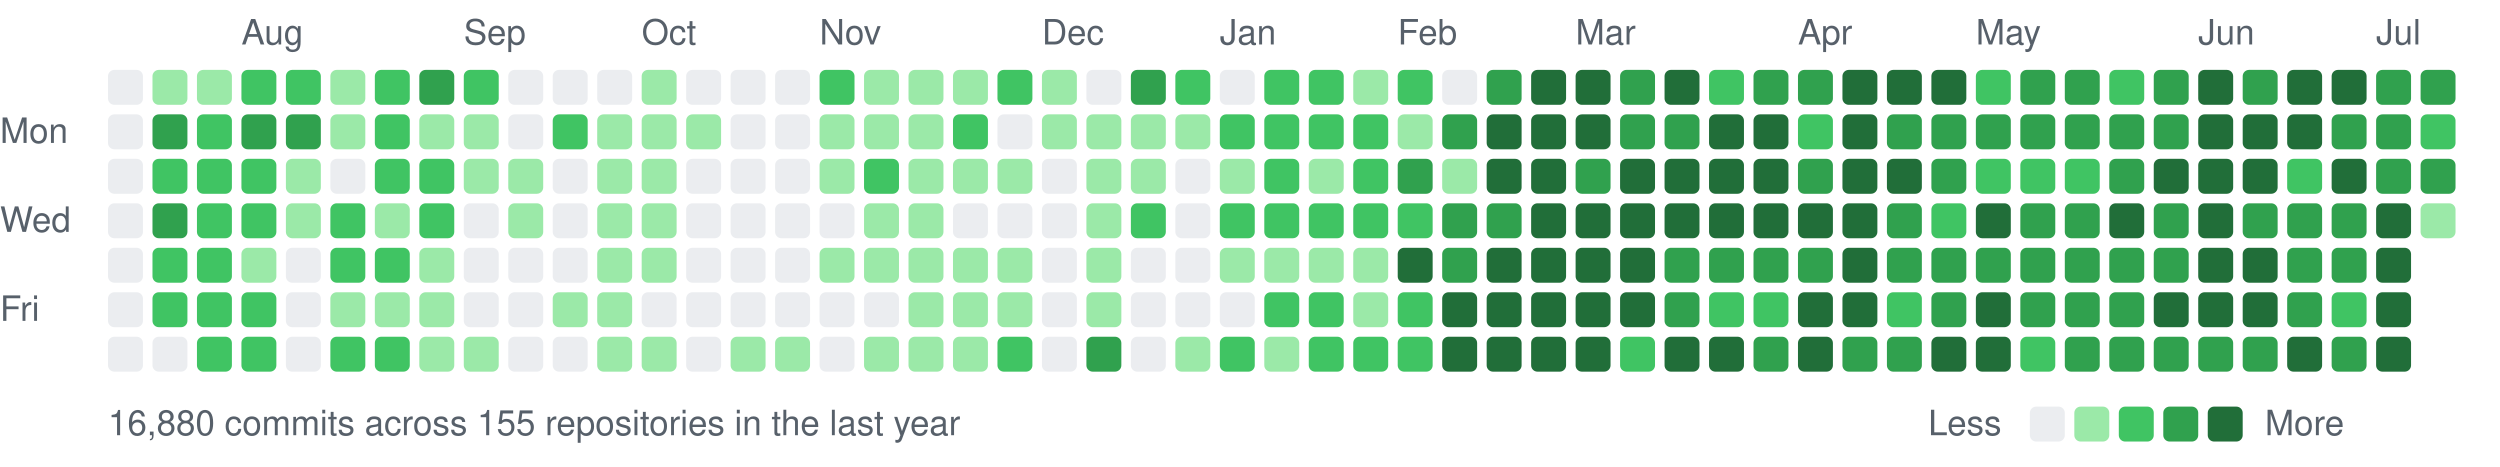
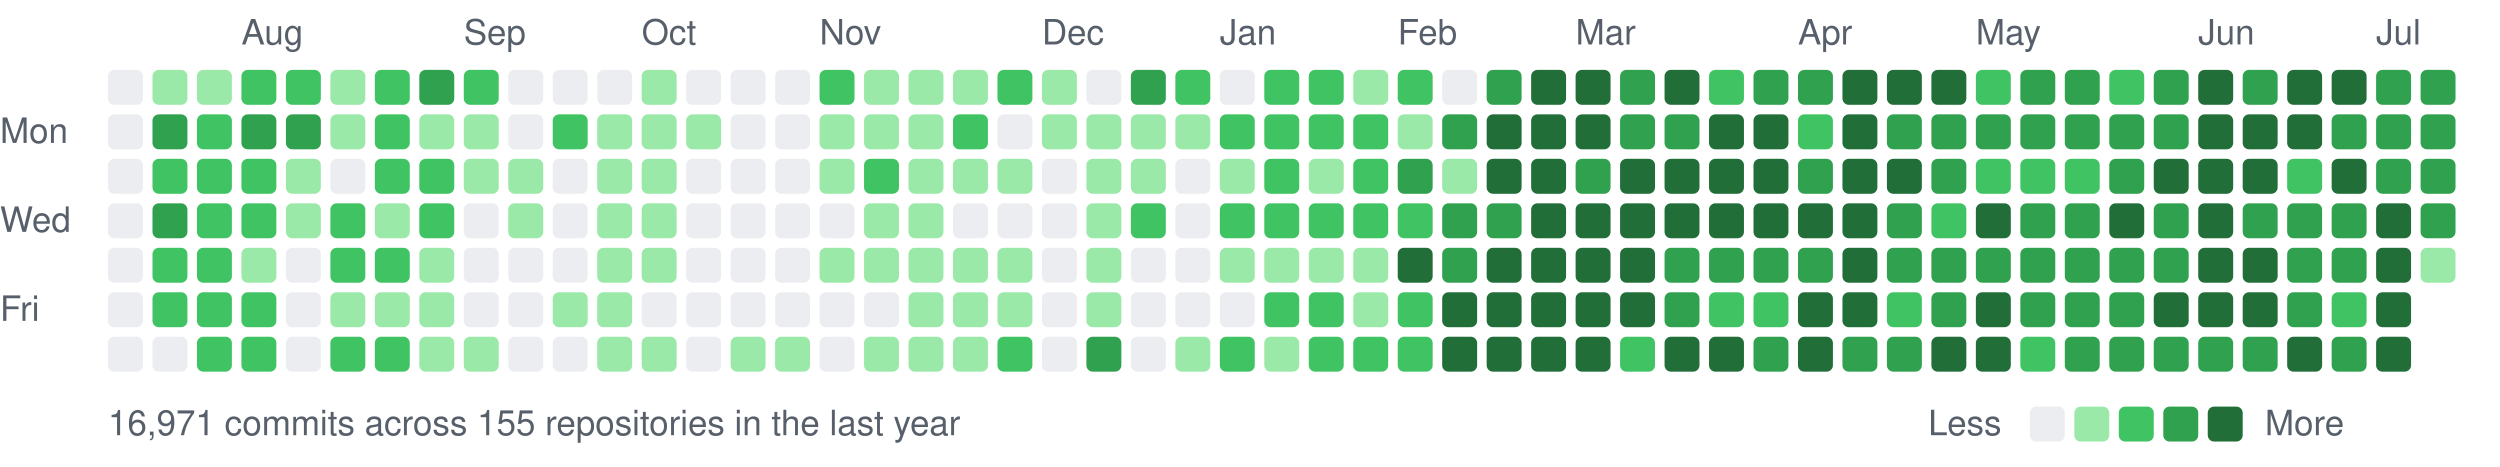
<svg xmlns="http://www.w3.org/2000/svg" width="787" height="147" viewBox="0 0 787 147">
  <style>text{font:11px -apple-system,BlinkMacSystemFont,"Segoe UI",Helvetica,Arial,sans-serif;fill:#57606a}</style>
  <text x="76" y="14">Aug</text>
  <text x="146" y="14">Sep</text>
  <text x="202" y="14">Oct</text>
  <text x="258" y="14">Nov</text>
  <text x="328" y="14">Dec</text>
  <text x="384" y="14">Jan</text>
  <text x="440" y="14">Feb</text>
  <text x="496" y="14">Mar</text>
  <text x="566" y="14">Apr</text>
  <text x="622" y="14">May</text>
  <text x="692" y="14">Jun</text>
  <text x="748" y="14">Jul</text>
  <text x="0" y="45">Mon</text>
  <text x="0" y="73">Wed</text>
  <text x="0" y="101">Fri</text>
  <rect x="34" y="22" width="11" height="11" rx="2" fill="#ebedf0" />
  <rect x="34" y="36" width="11" height="11" rx="2" fill="#ebedf0" />
  <rect x="34" y="50" width="11" height="11" rx="2" fill="#ebedf0" />
  <rect x="34" y="64" width="11" height="11" rx="2" fill="#ebedf0" />
  <rect x="34" y="78" width="11" height="11" rx="2" fill="#ebedf0" />
  <rect x="34" y="92" width="11" height="11" rx="2" fill="#ebedf0" />
  <rect x="34" y="106" width="11" height="11" rx="2" fill="#ebedf0" />
  <rect x="48" y="22" width="11" height="11" rx="2" fill="#9be9a8" />
  <rect x="48" y="36" width="11" height="11" rx="2" fill="#30a14e" />
  <rect x="48" y="50" width="11" height="11" rx="2" fill="#40c463" />
  <rect x="48" y="64" width="11" height="11" rx="2" fill="#30a14e" />
  <rect x="48" y="78" width="11" height="11" rx="2" fill="#40c463" />
  <rect x="48" y="92" width="11" height="11" rx="2" fill="#40c463" />
  <rect x="48" y="106" width="11" height="11" rx="2" fill="#ebedf0" />
  <rect x="62" y="22" width="11" height="11" rx="2" fill="#9be9a8" />
  <rect x="62" y="36" width="11" height="11" rx="2" fill="#40c463" />
  <rect x="62" y="50" width="11" height="11" rx="2" fill="#40c463" />
  <rect x="62" y="64" width="11" height="11" rx="2" fill="#40c463" />
  <rect x="62" y="78" width="11" height="11" rx="2" fill="#40c463" />
  <rect x="62" y="92" width="11" height="11" rx="2" fill="#40c463" />
  <rect x="62" y="106" width="11" height="11" rx="2" fill="#40c463" />
  <rect x="76" y="22" width="11" height="11" rx="2" fill="#40c463" />
  <rect x="76" y="36" width="11" height="11" rx="2" fill="#30a14e" />
  <rect x="76" y="50" width="11" height="11" rx="2" fill="#40c463" />
  <rect x="76" y="64" width="11" height="11" rx="2" fill="#40c463" />
  <rect x="76" y="78" width="11" height="11" rx="2" fill="#9be9a8" />
  <rect x="76" y="92" width="11" height="11" rx="2" fill="#40c463" />
  <rect x="76" y="106" width="11" height="11" rx="2" fill="#40c463" />
  <rect x="90" y="22" width="11" height="11" rx="2" fill="#40c463" />
  <rect x="90" y="36" width="11" height="11" rx="2" fill="#30a14e" />
  <rect x="90" y="50" width="11" height="11" rx="2" fill="#9be9a8" />
  <rect x="90" y="64" width="11" height="11" rx="2" fill="#9be9a8" />
  <rect x="90" y="78" width="11" height="11" rx="2" fill="#ebedf0" />
  <rect x="90" y="92" width="11" height="11" rx="2" fill="#ebedf0" />
  <rect x="90" y="106" width="11" height="11" rx="2" fill="#ebedf0" />
  <rect x="104" y="22" width="11" height="11" rx="2" fill="#9be9a8" />
  <rect x="104" y="36" width="11" height="11" rx="2" fill="#9be9a8" />
  <rect x="104" y="50" width="11" height="11" rx="2" fill="#ebedf0" />
  <rect x="104" y="64" width="11" height="11" rx="2" fill="#40c463" />
  <rect x="104" y="78" width="11" height="11" rx="2" fill="#40c463" />
  <rect x="104" y="92" width="11" height="11" rx="2" fill="#9be9a8" />
  <rect x="104" y="106" width="11" height="11" rx="2" fill="#40c463" />
  <rect x="118" y="22" width="11" height="11" rx="2" fill="#40c463" />
  <rect x="118" y="36" width="11" height="11" rx="2" fill="#40c463" />
  <rect x="118" y="50" width="11" height="11" rx="2" fill="#40c463" />
  <rect x="118" y="64" width="11" height="11" rx="2" fill="#9be9a8" />
  <rect x="118" y="78" width="11" height="11" rx="2" fill="#40c463" />
  <rect x="118" y="92" width="11" height="11" rx="2" fill="#9be9a8" />
  <rect x="118" y="106" width="11" height="11" rx="2" fill="#40c463" />
  <rect x="132" y="22" width="11" height="11" rx="2" fill="#30a14e" />
  <rect x="132" y="36" width="11" height="11" rx="2" fill="#9be9a8" />
  <rect x="132" y="50" width="11" height="11" rx="2" fill="#40c463" />
  <rect x="132" y="64" width="11" height="11" rx="2" fill="#40c463" />
  <rect x="132" y="78" width="11" height="11" rx="2" fill="#9be9a8" />
  <rect x="132" y="92" width="11" height="11" rx="2" fill="#9be9a8" />
  <rect x="132" y="106" width="11" height="11" rx="2" fill="#9be9a8" />
  <rect x="146" y="22" width="11" height="11" rx="2" fill="#40c463" />
  <rect x="146" y="36" width="11" height="11" rx="2" fill="#9be9a8" />
  <rect x="146" y="50" width="11" height="11" rx="2" fill="#9be9a8" />
  <rect x="146" y="64" width="11" height="11" rx="2" fill="#ebedf0" />
  <rect x="146" y="78" width="11" height="11" rx="2" fill="#ebedf0" />
  <rect x="146" y="92" width="11" height="11" rx="2" fill="#ebedf0" />
  <rect x="146" y="106" width="11" height="11" rx="2" fill="#9be9a8" />
  <rect x="160" y="22" width="11" height="11" rx="2" fill="#ebedf0" />
  <rect x="160" y="36" width="11" height="11" rx="2" fill="#ebedf0" />
  <rect x="160" y="50" width="11" height="11" rx="2" fill="#9be9a8" />
  <rect x="160" y="64" width="11" height="11" rx="2" fill="#9be9a8" />
  <rect x="160" y="78" width="11" height="11" rx="2" fill="#ebedf0" />
  <rect x="160" y="92" width="11" height="11" rx="2" fill="#ebedf0" />
  <rect x="160" y="106" width="11" height="11" rx="2" fill="#ebedf0" />
  <rect x="174" y="22" width="11" height="11" rx="2" fill="#ebedf0" />
  <rect x="174" y="36" width="11" height="11" rx="2" fill="#40c463" />
  <rect x="174" y="50" width="11" height="11" rx="2" fill="#ebedf0" />
  <rect x="174" y="64" width="11" height="11" rx="2" fill="#ebedf0" />
  <rect x="174" y="78" width="11" height="11" rx="2" fill="#ebedf0" />
  <rect x="174" y="92" width="11" height="11" rx="2" fill="#9be9a8" />
  <rect x="174" y="106" width="11" height="11" rx="2" fill="#ebedf0" />
  <rect x="188" y="22" width="11" height="11" rx="2" fill="#ebedf0" />
  <rect x="188" y="36" width="11" height="11" rx="2" fill="#9be9a8" />
  <rect x="188" y="50" width="11" height="11" rx="2" fill="#9be9a8" />
  <rect x="188" y="64" width="11" height="11" rx="2" fill="#9be9a8" />
  <rect x="188" y="78" width="11" height="11" rx="2" fill="#9be9a8" />
  <rect x="188" y="92" width="11" height="11" rx="2" fill="#9be9a8" />
  <rect x="188" y="106" width="11" height="11" rx="2" fill="#9be9a8" />
  <rect x="202" y="22" width="11" height="11" rx="2" fill="#9be9a8" />
  <rect x="202" y="36" width="11" height="11" rx="2" fill="#9be9a8" />
  <rect x="202" y="50" width="11" height="11" rx="2" fill="#9be9a8" />
  <rect x="202" y="64" width="11" height="11" rx="2" fill="#9be9a8" />
  <rect x="202" y="78" width="11" height="11" rx="2" fill="#9be9a8" />
  <rect x="202" y="92" width="11" height="11" rx="2" fill="#ebedf0" />
  <rect x="202" y="106" width="11" height="11" rx="2" fill="#9be9a8" />
  <rect x="216" y="22" width="11" height="11" rx="2" fill="#ebedf0" />
  <rect x="216" y="36" width="11" height="11" rx="2" fill="#9be9a8" />
  <rect x="216" y="50" width="11" height="11" rx="2" fill="#ebedf0" />
  <rect x="216" y="64" width="11" height="11" rx="2" fill="#ebedf0" />
  <rect x="216" y="78" width="11" height="11" rx="2" fill="#ebedf0" />
  <rect x="216" y="92" width="11" height="11" rx="2" fill="#ebedf0" />
  <rect x="216" y="106" width="11" height="11" rx="2" fill="#ebedf0" />
  <rect x="230" y="22" width="11" height="11" rx="2" fill="#ebedf0" />
  <rect x="230" y="36" width="11" height="11" rx="2" fill="#ebedf0" />
  <rect x="230" y="50" width="11" height="11" rx="2" fill="#ebedf0" />
  <rect x="230" y="64" width="11" height="11" rx="2" fill="#ebedf0" />
  <rect x="230" y="78" width="11" height="11" rx="2" fill="#ebedf0" />
  <rect x="230" y="92" width="11" height="11" rx="2" fill="#ebedf0" />
  <rect x="230" y="106" width="11" height="11" rx="2" fill="#9be9a8" />
  <rect x="244" y="22" width="11" height="11" rx="2" fill="#ebedf0" />
  <rect x="244" y="36" width="11" height="11" rx="2" fill="#ebedf0" />
  <rect x="244" y="50" width="11" height="11" rx="2" fill="#ebedf0" />
  <rect x="244" y="64" width="11" height="11" rx="2" fill="#ebedf0" />
  <rect x="244" y="78" width="11" height="11" rx="2" fill="#ebedf0" />
  <rect x="244" y="92" width="11" height="11" rx="2" fill="#ebedf0" />
  <rect x="244" y="106" width="11" height="11" rx="2" fill="#9be9a8" />
  <rect x="258" y="22" width="11" height="11" rx="2" fill="#40c463" />
  <rect x="258" y="36" width="11" height="11" rx="2" fill="#9be9a8" />
  <rect x="258" y="50" width="11" height="11" rx="2" fill="#9be9a8" />
  <rect x="258" y="64" width="11" height="11" rx="2" fill="#ebedf0" />
  <rect x="258" y="78" width="11" height="11" rx="2" fill="#9be9a8" />
  <rect x="258" y="92" width="11" height="11" rx="2" fill="#ebedf0" />
  <rect x="258" y="106" width="11" height="11" rx="2" fill="#ebedf0" />
  <rect x="272" y="22" width="11" height="11" rx="2" fill="#9be9a8" />
  <rect x="272" y="36" width="11" height="11" rx="2" fill="#9be9a8" />
  <rect x="272" y="50" width="11" height="11" rx="2" fill="#40c463" />
  <rect x="272" y="64" width="11" height="11" rx="2" fill="#9be9a8" />
  <rect x="272" y="78" width="11" height="11" rx="2" fill="#9be9a8" />
  <rect x="272" y="92" width="11" height="11" rx="2" fill="#ebedf0" />
  <rect x="272" y="106" width="11" height="11" rx="2" fill="#9be9a8" />
  <rect x="286" y="22" width="11" height="11" rx="2" fill="#9be9a8" />
  <rect x="286" y="36" width="11" height="11" rx="2" fill="#9be9a8" />
  <rect x="286" y="50" width="11" height="11" rx="2" fill="#9be9a8" />
  <rect x="286" y="64" width="11" height="11" rx="2" fill="#9be9a8" />
  <rect x="286" y="78" width="11" height="11" rx="2" fill="#9be9a8" />
  <rect x="286" y="92" width="11" height="11" rx="2" fill="#9be9a8" />
  <rect x="286" y="106" width="11" height="11" rx="2" fill="#9be9a8" />
  <rect x="300" y="22" width="11" height="11" rx="2" fill="#9be9a8" />
  <rect x="300" y="36" width="11" height="11" rx="2" fill="#40c463" />
  <rect x="300" y="50" width="11" height="11" rx="2" fill="#9be9a8" />
  <rect x="300" y="64" width="11" height="11" rx="2" fill="#ebedf0" />
  <rect x="300" y="78" width="11" height="11" rx="2" fill="#9be9a8" />
  <rect x="300" y="92" width="11" height="11" rx="2" fill="#9be9a8" />
  <rect x="300" y="106" width="11" height="11" rx="2" fill="#9be9a8" />
  <rect x="314" y="22" width="11" height="11" rx="2" fill="#40c463" />
  <rect x="314" y="36" width="11" height="11" rx="2" fill="#ebedf0" />
  <rect x="314" y="50" width="11" height="11" rx="2" fill="#9be9a8" />
  <rect x="314" y="64" width="11" height="11" rx="2" fill="#ebedf0" />
  <rect x="314" y="78" width="11" height="11" rx="2" fill="#9be9a8" />
  <rect x="314" y="92" width="11" height="11" rx="2" fill="#9be9a8" />
  <rect x="314" y="106" width="11" height="11" rx="2" fill="#40c463" />
  <rect x="328" y="22" width="11" height="11" rx="2" fill="#9be9a8" />
  <rect x="328" y="36" width="11" height="11" rx="2" fill="#9be9a8" />
  <rect x="328" y="50" width="11" height="11" rx="2" fill="#ebedf0" />
  <rect x="328" y="64" width="11" height="11" rx="2" fill="#ebedf0" />
  <rect x="328" y="78" width="11" height="11" rx="2" fill="#ebedf0" />
  <rect x="328" y="92" width="11" height="11" rx="2" fill="#ebedf0" />
  <rect x="328" y="106" width="11" height="11" rx="2" fill="#ebedf0" />
  <rect x="342" y="22" width="11" height="11" rx="2" fill="#ebedf0" />
  <rect x="342" y="36" width="11" height="11" rx="2" fill="#9be9a8" />
  <rect x="342" y="50" width="11" height="11" rx="2" fill="#9be9a8" />
  <rect x="342" y="64" width="11" height="11" rx="2" fill="#9be9a8" />
  <rect x="342" y="78" width="11" height="11" rx="2" fill="#9be9a8" />
  <rect x="342" y="92" width="11" height="11" rx="2" fill="#9be9a8" />
  <rect x="342" y="106" width="11" height="11" rx="2" fill="#30a14e" />
  <rect x="356" y="22" width="11" height="11" rx="2" fill="#30a14e" />
  <rect x="356" y="36" width="11" height="11" rx="2" fill="#9be9a8" />
  <rect x="356" y="50" width="11" height="11" rx="2" fill="#9be9a8" />
  <rect x="356" y="64" width="11" height="11" rx="2" fill="#40c463" />
  <rect x="356" y="78" width="11" height="11" rx="2" fill="#ebedf0" />
  <rect x="356" y="92" width="11" height="11" rx="2" fill="#ebedf0" />
  <rect x="356" y="106" width="11" height="11" rx="2" fill="#ebedf0" />
  <rect x="370" y="22" width="11" height="11" rx="2" fill="#40c463" />
  <rect x="370" y="36" width="11" height="11" rx="2" fill="#9be9a8" />
  <rect x="370" y="50" width="11" height="11" rx="2" fill="#ebedf0" />
  <rect x="370" y="64" width="11" height="11" rx="2" fill="#ebedf0" />
  <rect x="370" y="78" width="11" height="11" rx="2" fill="#ebedf0" />
  <rect x="370" y="92" width="11" height="11" rx="2" fill="#ebedf0" />
  <rect x="370" y="106" width="11" height="11" rx="2" fill="#9be9a8" />
  <rect x="384" y="22" width="11" height="11" rx="2" fill="#ebedf0" />
  <rect x="384" y="36" width="11" height="11" rx="2" fill="#40c463" />
  <rect x="384" y="50" width="11" height="11" rx="2" fill="#9be9a8" />
  <rect x="384" y="64" width="11" height="11" rx="2" fill="#40c463" />
  <rect x="384" y="78" width="11" height="11" rx="2" fill="#9be9a8" />
  <rect x="384" y="92" width="11" height="11" rx="2" fill="#ebedf0" />
  <rect x="384" y="106" width="11" height="11" rx="2" fill="#40c463" />
  <rect x="398" y="22" width="11" height="11" rx="2" fill="#40c463" />
  <rect x="398" y="36" width="11" height="11" rx="2" fill="#40c463" />
  <rect x="398" y="50" width="11" height="11" rx="2" fill="#40c463" />
  <rect x="398" y="64" width="11" height="11" rx="2" fill="#40c463" />
  <rect x="398" y="78" width="11" height="11" rx="2" fill="#9be9a8" />
  <rect x="398" y="92" width="11" height="11" rx="2" fill="#40c463" />
  <rect x="398" y="106" width="11" height="11" rx="2" fill="#9be9a8" />
  <rect x="412" y="22" width="11" height="11" rx="2" fill="#40c463" />
  <rect x="412" y="36" width="11" height="11" rx="2" fill="#40c463" />
  <rect x="412" y="50" width="11" height="11" rx="2" fill="#9be9a8" />
  <rect x="412" y="64" width="11" height="11" rx="2" fill="#40c463" />
  <rect x="412" y="78" width="11" height="11" rx="2" fill="#9be9a8" />
  <rect x="412" y="92" width="11" height="11" rx="2" fill="#40c463" />
  <rect x="412" y="106" width="11" height="11" rx="2" fill="#40c463" />
  <rect x="426" y="22" width="11" height="11" rx="2" fill="#9be9a8" />
  <rect x="426" y="36" width="11" height="11" rx="2" fill="#40c463" />
  <rect x="426" y="50" width="11" height="11" rx="2" fill="#40c463" />
  <rect x="426" y="64" width="11" height="11" rx="2" fill="#40c463" />
  <rect x="426" y="78" width="11" height="11" rx="2" fill="#9be9a8" />
  <rect x="426" y="92" width="11" height="11" rx="2" fill="#9be9a8" />
  <rect x="426" y="106" width="11" height="11" rx="2" fill="#40c463" />
  <rect x="440" y="22" width="11" height="11" rx="2" fill="#40c463" />
  <rect x="440" y="36" width="11" height="11" rx="2" fill="#9be9a8" />
  <rect x="440" y="50" width="11" height="11" rx="2" fill="#30a14e" />
  <rect x="440" y="64" width="11" height="11" rx="2" fill="#40c463" />
  <rect x="440" y="78" width="11" height="11" rx="2" fill="#216e39" />
  <rect x="440" y="92" width="11" height="11" rx="2" fill="#40c463" />
  <rect x="440" y="106" width="11" height="11" rx="2" fill="#40c463" />
  <rect x="454" y="22" width="11" height="11" rx="2" fill="#ebedf0" />
  <rect x="454" y="36" width="11" height="11" rx="2" fill="#30a14e" />
  <rect x="454" y="50" width="11" height="11" rx="2" fill="#9be9a8" />
  <rect x="454" y="64" width="11" height="11" rx="2" fill="#30a14e" />
  <rect x="454" y="78" width="11" height="11" rx="2" fill="#30a14e" />
  <rect x="454" y="92" width="11" height="11" rx="2" fill="#216e39" />
  <rect x="454" y="106" width="11" height="11" rx="2" fill="#216e39" />
  <rect x="468" y="22" width="11" height="11" rx="2" fill="#30a14e" />
  <rect x="468" y="36" width="11" height="11" rx="2" fill="#216e39" />
  <rect x="468" y="50" width="11" height="11" rx="2" fill="#216e39" />
  <rect x="468" y="64" width="11" height="11" rx="2" fill="#30a14e" />
  <rect x="468" y="78" width="11" height="11" rx="2" fill="#216e39" />
  <rect x="468" y="92" width="11" height="11" rx="2" fill="#216e39" />
  <rect x="468" y="106" width="11" height="11" rx="2" fill="#216e39" />
  <rect x="482" y="22" width="11" height="11" rx="2" fill="#216e39" />
  <rect x="482" y="36" width="11" height="11" rx="2" fill="#216e39" />
  <rect x="482" y="50" width="11" height="11" rx="2" fill="#216e39" />
  <rect x="482" y="64" width="11" height="11" rx="2" fill="#216e39" />
  <rect x="482" y="78" width="11" height="11" rx="2" fill="#216e39" />
  <rect x="482" y="92" width="11" height="11" rx="2" fill="#216e39" />
  <rect x="482" y="106" width="11" height="11" rx="2" fill="#216e39" />
  <rect x="496" y="22" width="11" height="11" rx="2" fill="#216e39" />
  <rect x="496" y="36" width="11" height="11" rx="2" fill="#216e39" />
  <rect x="496" y="50" width="11" height="11" rx="2" fill="#30a14e" />
  <rect x="496" y="64" width="11" height="11" rx="2" fill="#216e39" />
  <rect x="496" y="78" width="11" height="11" rx="2" fill="#216e39" />
  <rect x="496" y="92" width="11" height="11" rx="2" fill="#216e39" />
  <rect x="496" y="106" width="11" height="11" rx="2" fill="#216e39" />
  <rect x="510" y="22" width="11" height="11" rx="2" fill="#30a14e" />
  <rect x="510" y="36" width="11" height="11" rx="2" fill="#30a14e" />
  <rect x="510" y="50" width="11" height="11" rx="2" fill="#216e39" />
  <rect x="510" y="64" width="11" height="11" rx="2" fill="#216e39" />
  <rect x="510" y="78" width="11" height="11" rx="2" fill="#216e39" />
  <rect x="510" y="92" width="11" height="11" rx="2" fill="#216e39" />
  <rect x="510" y="106" width="11" height="11" rx="2" fill="#40c463" />
  <rect x="524" y="22" width="11" height="11" rx="2" fill="#216e39" />
  <rect x="524" y="36" width="11" height="11" rx="2" fill="#30a14e" />
  <rect x="524" y="50" width="11" height="11" rx="2" fill="#216e39" />
  <rect x="524" y="64" width="11" height="11" rx="2" fill="#216e39" />
  <rect x="524" y="78" width="11" height="11" rx="2" fill="#30a14e" />
  <rect x="524" y="92" width="11" height="11" rx="2" fill="#30a14e" />
  <rect x="524" y="106" width="11" height="11" rx="2" fill="#216e39" />
  <rect x="538" y="22" width="11" height="11" rx="2" fill="#40c463" />
  <rect x="538" y="36" width="11" height="11" rx="2" fill="#216e39" />
  <rect x="538" y="50" width="11" height="11" rx="2" fill="#216e39" />
  <rect x="538" y="64" width="11" height="11" rx="2" fill="#216e39" />
  <rect x="538" y="78" width="11" height="11" rx="2" fill="#30a14e" />
  <rect x="538" y="92" width="11" height="11" rx="2" fill="#40c463" />
  <rect x="538" y="106" width="11" height="11" rx="2" fill="#216e39" />
  <rect x="552" y="22" width="11" height="11" rx="2" fill="#30a14e" />
  <rect x="552" y="36" width="11" height="11" rx="2" fill="#216e39" />
  <rect x="552" y="50" width="11" height="11" rx="2" fill="#216e39" />
  <rect x="552" y="64" width="11" height="11" rx="2" fill="#216e39" />
  <rect x="552" y="78" width="11" height="11" rx="2" fill="#30a14e" />
  <rect x="552" y="92" width="11" height="11" rx="2" fill="#40c463" />
  <rect x="552" y="106" width="11" height="11" rx="2" fill="#30a14e" />
  <rect x="566" y="22" width="11" height="11" rx="2" fill="#30a14e" />
  <rect x="566" y="36" width="11" height="11" rx="2" fill="#40c463" />
  <rect x="566" y="50" width="11" height="11" rx="2" fill="#30a14e" />
  <rect x="566" y="64" width="11" height="11" rx="2" fill="#216e39" />
  <rect x="566" y="78" width="11" height="11" rx="2" fill="#30a14e" />
  <rect x="566" y="92" width="11" height="11" rx="2" fill="#216e39" />
  <rect x="566" y="106" width="11" height="11" rx="2" fill="#216e39" />
  <rect x="580" y="22" width="11" height="11" rx="2" fill="#216e39" />
  <rect x="580" y="36" width="11" height="11" rx="2" fill="#216e39" />
  <rect x="580" y="50" width="11" height="11" rx="2" fill="#216e39" />
  <rect x="580" y="64" width="11" height="11" rx="2" fill="#216e39" />
  <rect x="580" y="78" width="11" height="11" rx="2" fill="#216e39" />
  <rect x="580" y="92" width="11" height="11" rx="2" fill="#216e39" />
  <rect x="580" y="106" width="11" height="11" rx="2" fill="#30a14e" />
  <rect x="594" y="22" width="11" height="11" rx="2" fill="#216e39" />
  <rect x="594" y="36" width="11" height="11" rx="2" fill="#30a14e" />
  <rect x="594" y="50" width="11" height="11" rx="2" fill="#216e39" />
  <rect x="594" y="64" width="11" height="11" rx="2" fill="#30a14e" />
  <rect x="594" y="78" width="11" height="11" rx="2" fill="#30a14e" />
  <rect x="594" y="92" width="11" height="11" rx="2" fill="#40c463" />
  <rect x="594" y="106" width="11" height="11" rx="2" fill="#30a14e" />
  <rect x="608" y="22" width="11" height="11" rx="2" fill="#216e39" />
  <rect x="608" y="36" width="11" height="11" rx="2" fill="#30a14e" />
  <rect x="608" y="50" width="11" height="11" rx="2" fill="#30a14e" />
  <rect x="608" y="64" width="11" height="11" rx="2" fill="#40c463" />
  <rect x="608" y="78" width="11" height="11" rx="2" fill="#30a14e" />
  <rect x="608" y="92" width="11" height="11" rx="2" fill="#30a14e" />
  <rect x="608" y="106" width="11" height="11" rx="2" fill="#216e39" />
  <rect x="622" y="22" width="11" height="11" rx="2" fill="#40c463" />
  <rect x="622" y="36" width="11" height="11" rx="2" fill="#30a14e" />
  <rect x="622" y="50" width="11" height="11" rx="2" fill="#40c463" />
  <rect x="622" y="64" width="11" height="11" rx="2" fill="#216e39" />
  <rect x="622" y="78" width="11" height="11" rx="2" fill="#30a14e" />
  <rect x="622" y="92" width="11" height="11" rx="2" fill="#216e39" />
  <rect x="622" y="106" width="11" height="11" rx="2" fill="#216e39" />
  <rect x="636" y="22" width="11" height="11" rx="2" fill="#30a14e" />
  <rect x="636" y="36" width="11" height="11" rx="2" fill="#30a14e" />
  <rect x="636" y="50" width="11" height="11" rx="2" fill="#40c463" />
  <rect x="636" y="64" width="11" height="11" rx="2" fill="#30a14e" />
  <rect x="636" y="78" width="11" height="11" rx="2" fill="#30a14e" />
  <rect x="636" y="92" width="11" height="11" rx="2" fill="#30a14e" />
  <rect x="636" y="106" width="11" height="11" rx="2" fill="#40c463" />
  <rect x="650" y="22" width="11" height="11" rx="2" fill="#30a14e" />
  <rect x="650" y="36" width="11" height="11" rx="2" fill="#30a14e" />
  <rect x="650" y="50" width="11" height="11" rx="2" fill="#40c463" />
  <rect x="650" y="64" width="11" height="11" rx="2" fill="#30a14e" />
  <rect x="650" y="78" width="11" height="11" rx="2" fill="#30a14e" />
  <rect x="650" y="92" width="11" height="11" rx="2" fill="#30a14e" />
  <rect x="650" y="106" width="11" height="11" rx="2" fill="#30a14e" />
  <rect x="664" y="22" width="11" height="11" rx="2" fill="#40c463" />
  <rect x="664" y="36" width="11" height="11" rx="2" fill="#30a14e" />
  <rect x="664" y="50" width="11" height="11" rx="2" fill="#30a14e" />
  <rect x="664" y="64" width="11" height="11" rx="2" fill="#216e39" />
  <rect x="664" y="78" width="11" height="11" rx="2" fill="#30a14e" />
  <rect x="664" y="92" width="11" height="11" rx="2" fill="#30a14e" />
  <rect x="664" y="106" width="11" height="11" rx="2" fill="#30a14e" />
  <rect x="678" y="22" width="11" height="11" rx="2" fill="#30a14e" />
  <rect x="678" y="36" width="11" height="11" rx="2" fill="#30a14e" />
  <rect x="678" y="50" width="11" height="11" rx="2" fill="#216e39" />
  <rect x="678" y="64" width="11" height="11" rx="2" fill="#30a14e" />
  <rect x="678" y="78" width="11" height="11" rx="2" fill="#30a14e" />
  <rect x="678" y="92" width="11" height="11" rx="2" fill="#216e39" />
  <rect x="678" y="106" width="11" height="11" rx="2" fill="#30a14e" />
  <rect x="692" y="22" width="11" height="11" rx="2" fill="#216e39" />
  <rect x="692" y="36" width="11" height="11" rx="2" fill="#216e39" />
  <rect x="692" y="50" width="11" height="11" rx="2" fill="#216e39" />
  <rect x="692" y="64" width="11" height="11" rx="2" fill="#216e39" />
  <rect x="692" y="78" width="11" height="11" rx="2" fill="#216e39" />
  <rect x="692" y="92" width="11" height="11" rx="2" fill="#216e39" />
  <rect x="692" y="106" width="11" height="11" rx="2" fill="#30a14e" />
  <rect x="706" y="22" width="11" height="11" rx="2" fill="#30a14e" />
  <rect x="706" y="36" width="11" height="11" rx="2" fill="#216e39" />
  <rect x="706" y="50" width="11" height="11" rx="2" fill="#216e39" />
  <rect x="706" y="64" width="11" height="11" rx="2" fill="#30a14e" />
  <rect x="706" y="78" width="11" height="11" rx="2" fill="#216e39" />
  <rect x="706" y="92" width="11" height="11" rx="2" fill="#216e39" />
  <rect x="706" y="106" width="11" height="11" rx="2" fill="#30a14e" />
  <rect x="720" y="22" width="11" height="11" rx="2" fill="#216e39" />
  <rect x="720" y="36" width="11" height="11" rx="2" fill="#216e39" />
  <rect x="720" y="50" width="11" height="11" rx="2" fill="#40c463" />
  <rect x="720" y="64" width="11" height="11" rx="2" fill="#30a14e" />
  <rect x="720" y="78" width="11" height="11" rx="2" fill="#30a14e" />
  <rect x="720" y="92" width="11" height="11" rx="2" fill="#30a14e" />
  <rect x="720" y="106" width="11" height="11" rx="2" fill="#216e39" />
  <rect x="734" y="22" width="11" height="11" rx="2" fill="#216e39" />
  <rect x="734" y="36" width="11" height="11" rx="2" fill="#30a14e" />
  <rect x="734" y="50" width="11" height="11" rx="2" fill="#216e39" />
  <rect x="734" y="64" width="11" height="11" rx="2" fill="#30a14e" />
  <rect x="734" y="78" width="11" height="11" rx="2" fill="#30a14e" />
  <rect x="734" y="92" width="11" height="11" rx="2" fill="#40c463" />
  <rect x="734" y="106" width="11" height="11" rx="2" fill="#30a14e" />
  <rect x="748" y="22" width="11" height="11" rx="2" fill="#30a14e" />
  <rect x="748" y="36" width="11" height="11" rx="2" fill="#30a14e" />
  <rect x="748" y="50" width="11" height="11" rx="2" fill="#30a14e" />
  <rect x="748" y="64" width="11" height="11" rx="2" fill="#216e39" />
  <rect x="748" y="78" width="11" height="11" rx="2" fill="#216e39" />
  <rect x="748" y="92" width="11" height="11" rx="2" fill="#216e39" />
  <rect x="748" y="106" width="11" height="11" rx="2" fill="#216e39" />
  <rect x="762" y="22" width="11" height="11" rx="2" fill="#30a14e" />
-   <rect x="762" y="36" width="11" height="11" rx="2" fill="#40c463" />
+   <rect x="762" y="36" width="11" height="11" rx="2" fill="#30a14e" />
  <rect x="762" y="50" width="11" height="11" rx="2" fill="#30a14e" />
-   <rect x="762" y="64" width="11" height="11" rx="2" fill="#9be9a8" />
-   <text x="34" y="137">16,880 commits across 155 repositories in the last year</text>
+   <rect x="762" y="64" width="11" height="11" rx="2" fill="#30a14e" />
+   <rect x="762" y="78" width="11" height="11" rx="2" fill="#9be9a8" />
+   <text x="34" y="137">16,971 commits across 155 repositories in the last year</text>
  <text x="607" y="137">Less</text>
  <rect x="639" y="128" width="11" height="11" rx="2" fill="#ebedf0" />
  <rect x="653" y="128" width="11" height="11" rx="2" fill="#9be9a8" />
  <rect x="667" y="128" width="11" height="11" rx="2" fill="#40c463" />
  <rect x="681" y="128" width="11" height="11" rx="2" fill="#30a14e" />
  <rect x="695" y="128" width="11" height="11" rx="2" fill="#216e39" />
  <text x="713" y="137">More</text>
</svg>
